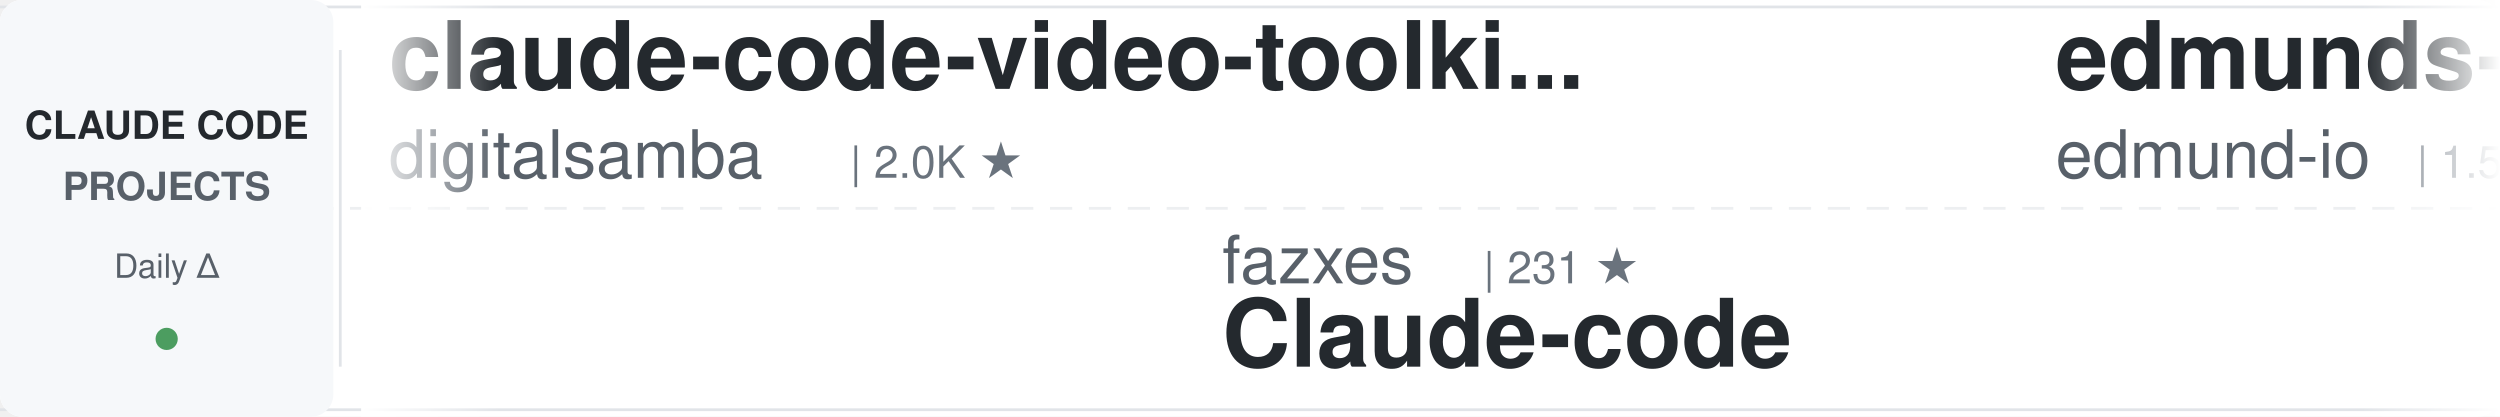
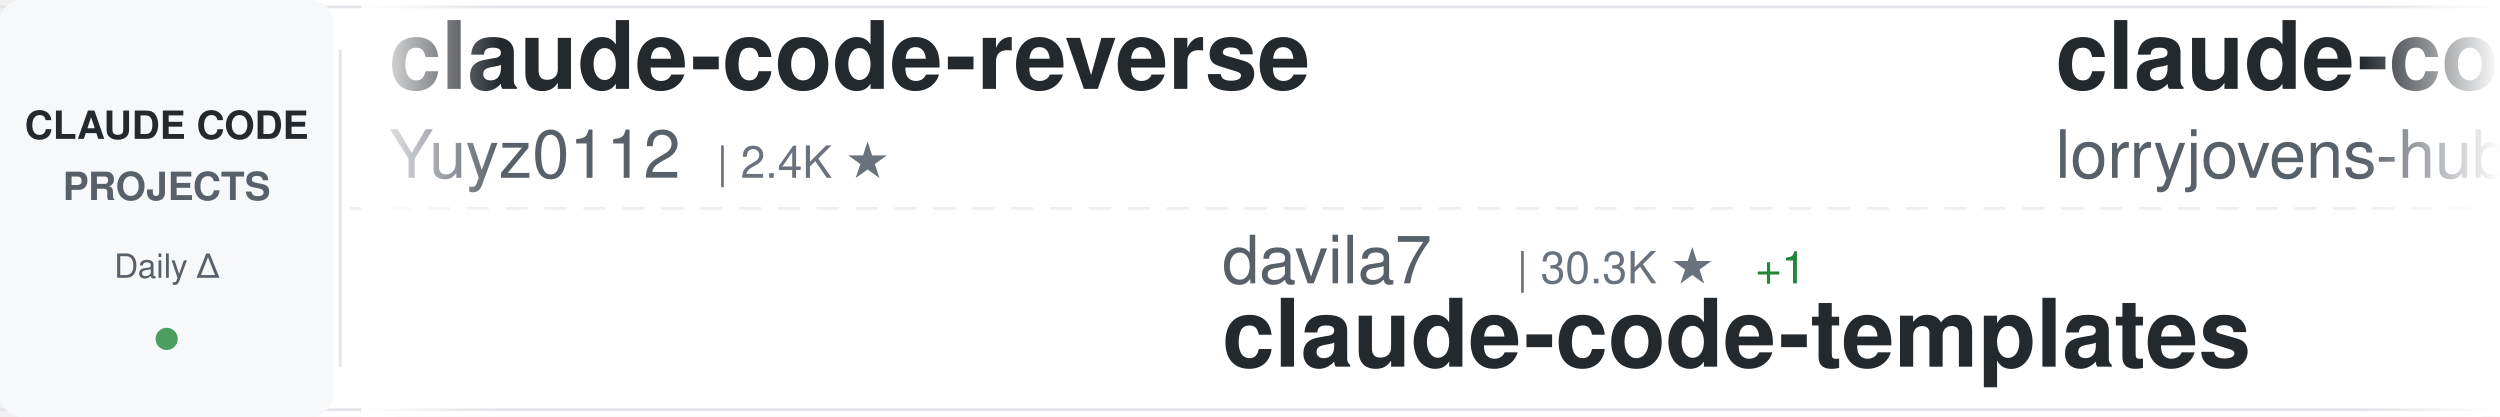
<svg xmlns="http://www.w3.org/2000/svg" width="900" height="150">
  <defs>
    <linearGradient id="awesomeLeftFade" x1="0%" y1="0%" x2="100%" y2="0%">
      <stop offset="0%" style="stop-color:#ffffff;stop-opacity:1" />
      <stop offset="100%" style="stop-color:#ffffff;stop-opacity:0" />
    </linearGradient>
    <linearGradient id="awesomeRightFade" x1="0%" y1="0%" x2="100%" y2="0%">
      <stop offset="0%" style="stop-color:#ffffff;stop-opacity:0" />
      <stop offset="100%" style="stop-color:#ffffff;stop-opacity:1" />
    </linearGradient>
  </defs>
  <rect width="900" height="150" fill="#ffffff" rx="8" />
  <rect x="0" y="2" width="900" height="1" fill="#e1e4e8" />
  <rect x="0" y="147" width="900" height="1" fill="#e1e4e8" />
  <line x1="0" y1="75" x2="900" y2="75" stroke="#e1e4e8" stroke-width="1" stroke-dasharray="8 6" opacity="0.6" />
  <rect x="0" y="0" width="120" height="150" fill="#f6f8fa" rx="8" />
  <text x="60" y="50" font-family="-apple-system, BlinkMacSystemFont, 'Segoe UI', Helvetica, Arial, sans-serif" font-size="14" font-weight="600" fill="#24292e" text-anchor="middle">CLAUDE CODE</text>
  <text x="60" y="72" font-family="-apple-system, BlinkMacSystemFont, 'Segoe UI', Helvetica, Arial, sans-serif" font-size="14" font-weight="600" fill="#586069" text-anchor="middle">PROJECTS</text>
  <text x="60" y="100" font-family="-apple-system, BlinkMacSystemFont, 'Segoe UI', Helvetica, Arial, sans-serif" font-size="12" font-weight="500" fill="#586069" text-anchor="middle">Daily Δ</text>
  <circle cx="60" cy="122" r="4" fill="#22863a" opacity="0.8" />
  <rect x="122" y="18" width="1" height="114" fill="#e1e4e8" />
  <clipPath id="awesomeTickerClip">
    <rect x="130" y="0" width="770" height="150" />
  </clipPath>
  <g clip-path="url(#awesomeTickerClip)">
    <g id="awesomeTickerItems">
      <animateTransform attributeName="transform" attributeType="XML" type="translate" from="0 0" to="-3000 0" dur="54s" repeatCount="indefinite" />
      <g transform="translate(0, 0)">
-         <text x="140" y="32" font-family="-apple-system, BlinkMacSystemFont, 'Segoe UI', Helvetica, Arial, sans-serif" font-size="34" font-weight="600" fill="#24292e">claude-code-video-toolki...</text>
-         <text x="140" y="64" font-family="-apple-system, BlinkMacSystemFont, 'Segoe UI', Helvetica, Arial, sans-serif" font-size="24" font-weight="400" fill="#586069">digitalsamba</text>
-         <text x="306" y="64" font-family="-apple-system, BlinkMacSystemFont, 'Segoe UI', Helvetica, Arial, sans-serif" font-size="16" font-weight="500" fill="#6a737d">| 2.0K ★</text>
+         <text x="140" y="32" font-family="-apple-system, BlinkMacSystemFont, 'Segoe UI', Helvetica, Arial, sans-serif" font-size="34" font-weight="600" fill="#24292e">claude-code-reverse</text>
+         <text x="140" y="64" font-family="-apple-system, BlinkMacSystemFont, 'Segoe UI', Helvetica, Arial, sans-serif" font-size="24" font-weight="400" fill="#586069">Yuyz0112</text>
+         <text x="258" y="64" font-family="-apple-system, BlinkMacSystemFont, 'Segoe UI', Helvetica, Arial, sans-serif" font-size="16" font-weight="500" fill="#6a737d">| 2.4K ★</text>
      </g>
      <g transform="translate(300, 0)">
-         <text x="140" y="102" font-family="-apple-system, BlinkMacSystemFont, 'Segoe UI', Helvetica, Arial, sans-serif" font-size="24" font-weight="400" fill="#586069">fazxes</text>
-         <text x="234" y="102" font-family="-apple-system, BlinkMacSystemFont, 'Segoe UI', Helvetica, Arial, sans-serif" font-size="16" font-weight="500" fill="#6a737d">| 231 ★</text>
-         <text x="140" y="132" font-family="-apple-system, BlinkMacSystemFont, 'Segoe UI', Helvetica, Arial, sans-serif" font-size="34" font-weight="600" fill="#24292e">Claude-code</text>
+         <text x="140" y="102" font-family="-apple-system, BlinkMacSystemFont, 'Segoe UI', Helvetica, Arial, sans-serif" font-size="24" font-weight="400" fill="#586069">davila7</text>
+         <text x="246" y="102" font-family="-apple-system, BlinkMacSystemFont, 'Segoe UI', Helvetica, Arial, sans-serif" font-size="16" font-weight="500" fill="#6a737d">| 30.3K ★</text>
+         <text x="332" y="102" font-family="-apple-system, BlinkMacSystemFont, 'Segoe UI', Helvetica, Arial, sans-serif" font-size="16" font-weight="500" fill="#22863a"> +1</text>
+         <text x="140" y="132" font-family="-apple-system, BlinkMacSystemFont, 'Segoe UI', Helvetica, Arial, sans-serif" font-size="34" font-weight="600" fill="#24292e">claude-code-templates</text>
      </g>
      <g transform="translate(600, 0)">
-         <text x="140" y="32" font-family="-apple-system, BlinkMacSystemFont, 'Segoe UI', Helvetica, Arial, sans-serif" font-size="34" font-weight="600" fill="#24292e">edmunds-claude-code</text>
-         <text x="140" y="64" font-family="-apple-system, BlinkMacSystemFont, 'Segoe UI', Helvetica, Arial, sans-serif" font-size="24" font-weight="400" fill="#586069">edmund-io</text>
-         <text x="270" y="64" font-family="-apple-system, BlinkMacSystemFont, 'Segoe UI', Helvetica, Arial, sans-serif" font-size="16" font-weight="500" fill="#6a737d">| 1.5K ★</text>
+         <text x="140" y="32" font-family="-apple-system, BlinkMacSystemFont, 'Segoe UI', Helvetica, Arial, sans-serif" font-size="34" font-weight="600" fill="#24292e">claude-code-rust</text>
+         <text x="140" y="64" font-family="-apple-system, BlinkMacSystemFont, 'Segoe UI', Helvetica, Arial, sans-serif" font-size="24" font-weight="400" fill="#586069">lorryjovens-hub</text>
+         <text x="342" y="64" font-family="-apple-system, BlinkMacSystemFont, 'Segoe UI', Helvetica, Arial, sans-serif" font-size="16" font-weight="500" fill="#6a737d">| 1.7K ★</text>
      </g>
      <g transform="translate(900, 0)">
-         <text x="140" y="102" font-family="-apple-system, BlinkMacSystemFont, 'Segoe UI', Helvetica, Arial, sans-serif" font-size="24" font-weight="400" fill="#586069">affaan-m</text>
-         <text x="258" y="102" font-family="-apple-system, BlinkMacSystemFont, 'Segoe UI', Helvetica, Arial, sans-serif" font-size="16" font-weight="500" fill="#6a737d">| 241.0K ★</text>
-         <text x="353" y="102" font-family="-apple-system, BlinkMacSystemFont, 'Segoe UI', Helvetica, Arial, sans-serif" font-size="16" font-weight="500" fill="#22863a"> +21</text>
-         <text x="140" y="132" font-family="-apple-system, BlinkMacSystemFont, 'Segoe UI', Helvetica, Arial, sans-serif" font-size="34" font-weight="600" fill="#24292e">ECC</text>
+         <text x="140" y="102" font-family="-apple-system, BlinkMacSystemFont, 'Segoe UI', Helvetica, Arial, sans-serif" font-size="24" font-weight="400" fill="#586069">guanshan</text>
+         <text x="258" y="102" font-family="-apple-system, BlinkMacSystemFont, 'Segoe UI', Helvetica, Arial, sans-serif" font-size="16" font-weight="500" fill="#6a737d">| 61 ★</text>
+         <text x="140" y="132" font-family="-apple-system, BlinkMacSystemFont, 'Segoe UI', Helvetica, Arial, sans-serif" font-size="34" font-weight="600" fill="#24292e">ClaudeCode</text>
      </g>
      <g transform="translate(1200, 0)">
-         <text x="140" y="32" font-family="-apple-system, BlinkMacSystemFont, 'Segoe UI', Helvetica, Arial, sans-serif" font-size="34" font-weight="600" fill="#24292e">ClaudeCodeAgents</text>
-         <text x="140" y="64" font-family="-apple-system, BlinkMacSystemFont, 'Segoe UI', Helvetica, Arial, sans-serif" font-size="24" font-weight="400" fill="#586069">darcyegb</text>
-         <text x="258" y="64" font-family="-apple-system, BlinkMacSystemFont, 'Segoe UI', Helvetica, Arial, sans-serif" font-size="16" font-weight="500" fill="#6a737d">| 759 ★</text>
-         <text x="326" y="64" font-family="-apple-system, BlinkMacSystemFont, 'Segoe UI', Helvetica, Arial, sans-serif" font-size="16" font-weight="500" fill="#cb2431"> -1</text>
+         <text x="140" y="32" font-family="-apple-system, BlinkMacSystemFont, 'Segoe UI', Helvetica, Arial, sans-serif" font-size="34" font-weight="600" fill="#24292e">claude-code-action</text>
+         <text x="140" y="64" font-family="-apple-system, BlinkMacSystemFont, 'Segoe UI', Helvetica, Arial, sans-serif" font-size="24" font-weight="400" fill="#586069">anthropics</text>
+         <text x="282" y="64" font-family="-apple-system, BlinkMacSystemFont, 'Segoe UI', Helvetica, Arial, sans-serif" font-size="16" font-weight="500" fill="#6a737d">| 8.7K ★</text>
      </g>
      <g transform="translate(1500, 0)">
-         <text x="140" y="102" font-family="-apple-system, BlinkMacSystemFont, 'Segoe UI', Helvetica, Arial, sans-serif" font-size="24" font-weight="400" fill="#586069">RichardAtCT</text>
-         <text x="294" y="102" font-family="-apple-system, BlinkMacSystemFont, 'Segoe UI', Helvetica, Arial, sans-serif" font-size="16" font-weight="500" fill="#6a737d">| 2.8K ★</text>
-         <text x="140" y="132" font-family="-apple-system, BlinkMacSystemFont, 'Segoe UI', Helvetica, Arial, sans-serif" font-size="34" font-weight="600" fill="#24292e">claude-code-telegram</text>
+         <text x="140" y="102" font-family="-apple-system, BlinkMacSystemFont, 'Segoe UI', Helvetica, Arial, sans-serif" font-size="24" font-weight="400" fill="#586069">luyao618</text>
+         <text x="258" y="102" font-family="-apple-system, BlinkMacSystemFont, 'Segoe UI', Helvetica, Arial, sans-serif" font-size="16" font-weight="500" fill="#6a737d">| 1.7K ★</text>
+         <text x="140" y="132" font-family="-apple-system, BlinkMacSystemFont, 'Segoe UI', Helvetica, Arial, sans-serif" font-size="34" font-weight="600" fill="#24292e">Claude-Code-Source-Study</text>
      </g>
      <g transform="translate(1800, 0)">
-         <text x="140" y="32" font-family="-apple-system, BlinkMacSystemFont, 'Segoe UI', Helvetica, Arial, sans-serif" font-size="34" font-weight="600" fill="#24292e">skills</text>
-         <text x="140" y="64" font-family="-apple-system, BlinkMacSystemFont, 'Segoe UI', Helvetica, Arial, sans-serif" font-size="24" font-weight="400" fill="#586069">anthropics</text>
-         <text x="282" y="64" font-family="-apple-system, BlinkMacSystemFont, 'Segoe UI', Helvetica, Arial, sans-serif" font-size="16" font-weight="500" fill="#6a737d">| 170.4K ★</text>
-         <text x="377" y="64" font-family="-apple-system, BlinkMacSystemFont, 'Segoe UI', Helvetica, Arial, sans-serif" font-size="16" font-weight="500" fill="#22863a"> +39</text>
+         <text x="140" y="32" font-family="-apple-system, BlinkMacSystemFont, 'Segoe UI', Helvetica, Arial, sans-serif" font-size="34" font-weight="600" fill="#24292e">awesome-claude-code</text>
+         <text x="140" y="64" font-family="-apple-system, BlinkMacSystemFont, 'Segoe UI', Helvetica, Arial, sans-serif" font-size="24" font-weight="400" fill="#586069">jqueryscript</text>
+         <text x="306" y="64" font-family="-apple-system, BlinkMacSystemFont, 'Segoe UI', Helvetica, Arial, sans-serif" font-size="16" font-weight="500" fill="#6a737d">| 501 ★</text>
      </g>
      <g transform="translate(2100, 0)">
-         <text x="140" y="102" font-family="-apple-system, BlinkMacSystemFont, 'Segoe UI', Helvetica, Arial, sans-serif" font-size="24" font-weight="400" fill="#586069">Donchitos</text>
-         <text x="270" y="102" font-family="-apple-system, BlinkMacSystemFont, 'Segoe UI', Helvetica, Arial, sans-serif" font-size="16" font-weight="500" fill="#6a737d">| 24.2K ★</text>
-         <text x="356" y="102" font-family="-apple-system, BlinkMacSystemFont, 'Segoe UI', Helvetica, Arial, sans-serif" font-size="16" font-weight="500" fill="#22863a"> +12</text>
-         <text x="140" y="132" font-family="-apple-system, BlinkMacSystemFont, 'Segoe UI', Helvetica, Arial, sans-serif" font-size="34" font-weight="600" fill="#24292e">Claude-Code-Game-Studios</text>
+         <text x="140" y="102" font-family="-apple-system, BlinkMacSystemFont, 'Segoe UI', Helvetica, Arial, sans-serif" font-size="24" font-weight="400" fill="#586069">edmund-io</text>
+         <text x="270" y="102" font-family="-apple-system, BlinkMacSystemFont, 'Segoe UI', Helvetica, Arial, sans-serif" font-size="16" font-weight="500" fill="#6a737d">| 1.5K ★</text>
+         <text x="140" y="132" font-family="-apple-system, BlinkMacSystemFont, 'Segoe UI', Helvetica, Arial, sans-serif" font-size="34" font-weight="600" fill="#24292e">edmunds-claude-code</text>
      </g>
      <g transform="translate(2400, 0)">
-         <text x="140" y="32" font-family="-apple-system, BlinkMacSystemFont, 'Segoe UI', Helvetica, Arial, sans-serif" font-size="34" font-weight="600" fill="#24292e">claude-code-source-build</text>
-         <text x="140" y="64" font-family="-apple-system, BlinkMacSystemFont, 'Segoe UI', Helvetica, Arial, sans-serif" font-size="24" font-weight="400" fill="#586069">andrew-kramer-inno</text>
-         <text x="378" y="64" font-family="-apple-system, BlinkMacSystemFont, 'Segoe UI', Helvetica, Arial, sans-serif" font-size="16" font-weight="500" fill="#6a737d">| 594 ★</text>
+         <text x="140" y="32" font-family="-apple-system, BlinkMacSystemFont, 'Segoe UI', Helvetica, Arial, sans-serif" font-size="34" font-weight="600" fill="#24292e">claude-code-best-practic...</text>
+         <text x="140" y="64" font-family="-apple-system, BlinkMacSystemFont, 'Segoe UI', Helvetica, Arial, sans-serif" font-size="24" font-weight="400" fill="#586069">shanraisshan</text>
+         <text x="306" y="64" font-family="-apple-system, BlinkMacSystemFont, 'Segoe UI', Helvetica, Arial, sans-serif" font-size="16" font-weight="500" fill="#6a737d">| 64.7K ★</text>
+         <text x="392" y="64" font-family="-apple-system, BlinkMacSystemFont, 'Segoe UI', Helvetica, Arial, sans-serif" font-size="16" font-weight="500" fill="#22863a"> +5</text>
      </g>
      <g transform="translate(2700, 0)">
-         <text x="140" y="102" font-family="-apple-system, BlinkMacSystemFont, 'Segoe UI', Helvetica, Arial, sans-serif" font-size="24" font-weight="400" fill="#586069">oboard</text>
-         <text x="234" y="102" font-family="-apple-system, BlinkMacSystemFont, 'Segoe UI', Helvetica, Arial, sans-serif" font-size="16" font-weight="500" fill="#6a737d">| 3.3K ★</text>
-         <text x="140" y="132" font-family="-apple-system, BlinkMacSystemFont, 'Segoe UI', Helvetica, Arial, sans-serif" font-size="34" font-weight="600" fill="#24292e">claude-code-rev</text>
+         <text x="140" y="102" font-family="-apple-system, BlinkMacSystemFont, 'Segoe UI', Helvetica, Arial, sans-serif" font-size="24" font-weight="400" fill="#586069">digitalsamba</text>
+         <text x="306" y="102" font-family="-apple-system, BlinkMacSystemFont, 'Segoe UI', Helvetica, Arial, sans-serif" font-size="16" font-weight="500" fill="#6a737d">| 2.0K ★</text>
+         <text x="140" y="132" font-family="-apple-system, BlinkMacSystemFont, 'Segoe UI', Helvetica, Arial, sans-serif" font-size="34" font-weight="600" fill="#24292e">claude-code-video-toolki...</text>
      </g>
      <g transform="translate(3000, 0)">
-         <text x="140" y="32" font-family="-apple-system, BlinkMacSystemFont, 'Segoe UI', Helvetica, Arial, sans-serif" font-size="34" font-weight="600" fill="#24292e">claude-code-video-toolki...</text>
-         <text x="140" y="64" font-family="-apple-system, BlinkMacSystemFont, 'Segoe UI', Helvetica, Arial, sans-serif" font-size="24" font-weight="400" fill="#586069">digitalsamba</text>
-         <text x="306" y="64" font-family="-apple-system, BlinkMacSystemFont, 'Segoe UI', Helvetica, Arial, sans-serif" font-size="16" font-weight="500" fill="#6a737d">| 2.0K ★</text>
+         <text x="140" y="32" font-family="-apple-system, BlinkMacSystemFont, 'Segoe UI', Helvetica, Arial, sans-serif" font-size="34" font-weight="600" fill="#24292e">claude-code-reverse</text>
+         <text x="140" y="64" font-family="-apple-system, BlinkMacSystemFont, 'Segoe UI', Helvetica, Arial, sans-serif" font-size="24" font-weight="400" fill="#586069">Yuyz0112</text>
+         <text x="258" y="64" font-family="-apple-system, BlinkMacSystemFont, 'Segoe UI', Helvetica, Arial, sans-serif" font-size="16" font-weight="500" fill="#6a737d">| 2.4K ★</text>
      </g>
      <g transform="translate(3300, 0)">
-         <text x="140" y="102" font-family="-apple-system, BlinkMacSystemFont, 'Segoe UI', Helvetica, Arial, sans-serif" font-size="24" font-weight="400" fill="#586069">fazxes</text>
-         <text x="234" y="102" font-family="-apple-system, BlinkMacSystemFont, 'Segoe UI', Helvetica, Arial, sans-serif" font-size="16" font-weight="500" fill="#6a737d">| 231 ★</text>
-         <text x="140" y="132" font-family="-apple-system, BlinkMacSystemFont, 'Segoe UI', Helvetica, Arial, sans-serif" font-size="34" font-weight="600" fill="#24292e">Claude-code</text>
+         <text x="140" y="102" font-family="-apple-system, BlinkMacSystemFont, 'Segoe UI', Helvetica, Arial, sans-serif" font-size="24" font-weight="400" fill="#586069">davila7</text>
+         <text x="246" y="102" font-family="-apple-system, BlinkMacSystemFont, 'Segoe UI', Helvetica, Arial, sans-serif" font-size="16" font-weight="500" fill="#6a737d">| 30.3K ★</text>
+         <text x="332" y="102" font-family="-apple-system, BlinkMacSystemFont, 'Segoe UI', Helvetica, Arial, sans-serif" font-size="16" font-weight="500" fill="#22863a"> +1</text>
+         <text x="140" y="132" font-family="-apple-system, BlinkMacSystemFont, 'Segoe UI', Helvetica, Arial, sans-serif" font-size="34" font-weight="600" fill="#24292e">claude-code-templates</text>
      </g>
      <g transform="translate(3600, 0)">
-         <text x="140" y="32" font-family="-apple-system, BlinkMacSystemFont, 'Segoe UI', Helvetica, Arial, sans-serif" font-size="34" font-weight="600" fill="#24292e">edmunds-claude-code</text>
-         <text x="140" y="64" font-family="-apple-system, BlinkMacSystemFont, 'Segoe UI', Helvetica, Arial, sans-serif" font-size="24" font-weight="400" fill="#586069">edmund-io</text>
-         <text x="270" y="64" font-family="-apple-system, BlinkMacSystemFont, 'Segoe UI', Helvetica, Arial, sans-serif" font-size="16" font-weight="500" fill="#6a737d">| 1.5K ★</text>
+         <text x="140" y="32" font-family="-apple-system, BlinkMacSystemFont, 'Segoe UI', Helvetica, Arial, sans-serif" font-size="34" font-weight="600" fill="#24292e">claude-code-rust</text>
+         <text x="140" y="64" font-family="-apple-system, BlinkMacSystemFont, 'Segoe UI', Helvetica, Arial, sans-serif" font-size="24" font-weight="400" fill="#586069">lorryjovens-hub</text>
+         <text x="342" y="64" font-family="-apple-system, BlinkMacSystemFont, 'Segoe UI', Helvetica, Arial, sans-serif" font-size="16" font-weight="500" fill="#6a737d">| 1.7K ★</text>
      </g>
      <g transform="translate(3900, 0)">
-         <text x="140" y="102" font-family="-apple-system, BlinkMacSystemFont, 'Segoe UI', Helvetica, Arial, sans-serif" font-size="24" font-weight="400" fill="#586069">affaan-m</text>
-         <text x="258" y="102" font-family="-apple-system, BlinkMacSystemFont, 'Segoe UI', Helvetica, Arial, sans-serif" font-size="16" font-weight="500" fill="#6a737d">| 241.0K ★</text>
-         <text x="353" y="102" font-family="-apple-system, BlinkMacSystemFont, 'Segoe UI', Helvetica, Arial, sans-serif" font-size="16" font-weight="500" fill="#22863a"> +21</text>
-         <text x="140" y="132" font-family="-apple-system, BlinkMacSystemFont, 'Segoe UI', Helvetica, Arial, sans-serif" font-size="34" font-weight="600" fill="#24292e">ECC</text>
+         <text x="140" y="102" font-family="-apple-system, BlinkMacSystemFont, 'Segoe UI', Helvetica, Arial, sans-serif" font-size="24" font-weight="400" fill="#586069">guanshan</text>
+         <text x="258" y="102" font-family="-apple-system, BlinkMacSystemFont, 'Segoe UI', Helvetica, Arial, sans-serif" font-size="16" font-weight="500" fill="#6a737d">| 61 ★</text>
+         <text x="140" y="132" font-family="-apple-system, BlinkMacSystemFont, 'Segoe UI', Helvetica, Arial, sans-serif" font-size="34" font-weight="600" fill="#24292e">ClaudeCode</text>
      </g>
    </g>
  </g>
  <rect x="130" y="0" width="50" height="150" fill="url(#awesomeLeftFade)" />
  <rect x="850" y="0" width="50" height="150" fill="url(#awesomeRightFade)" />
</svg>
